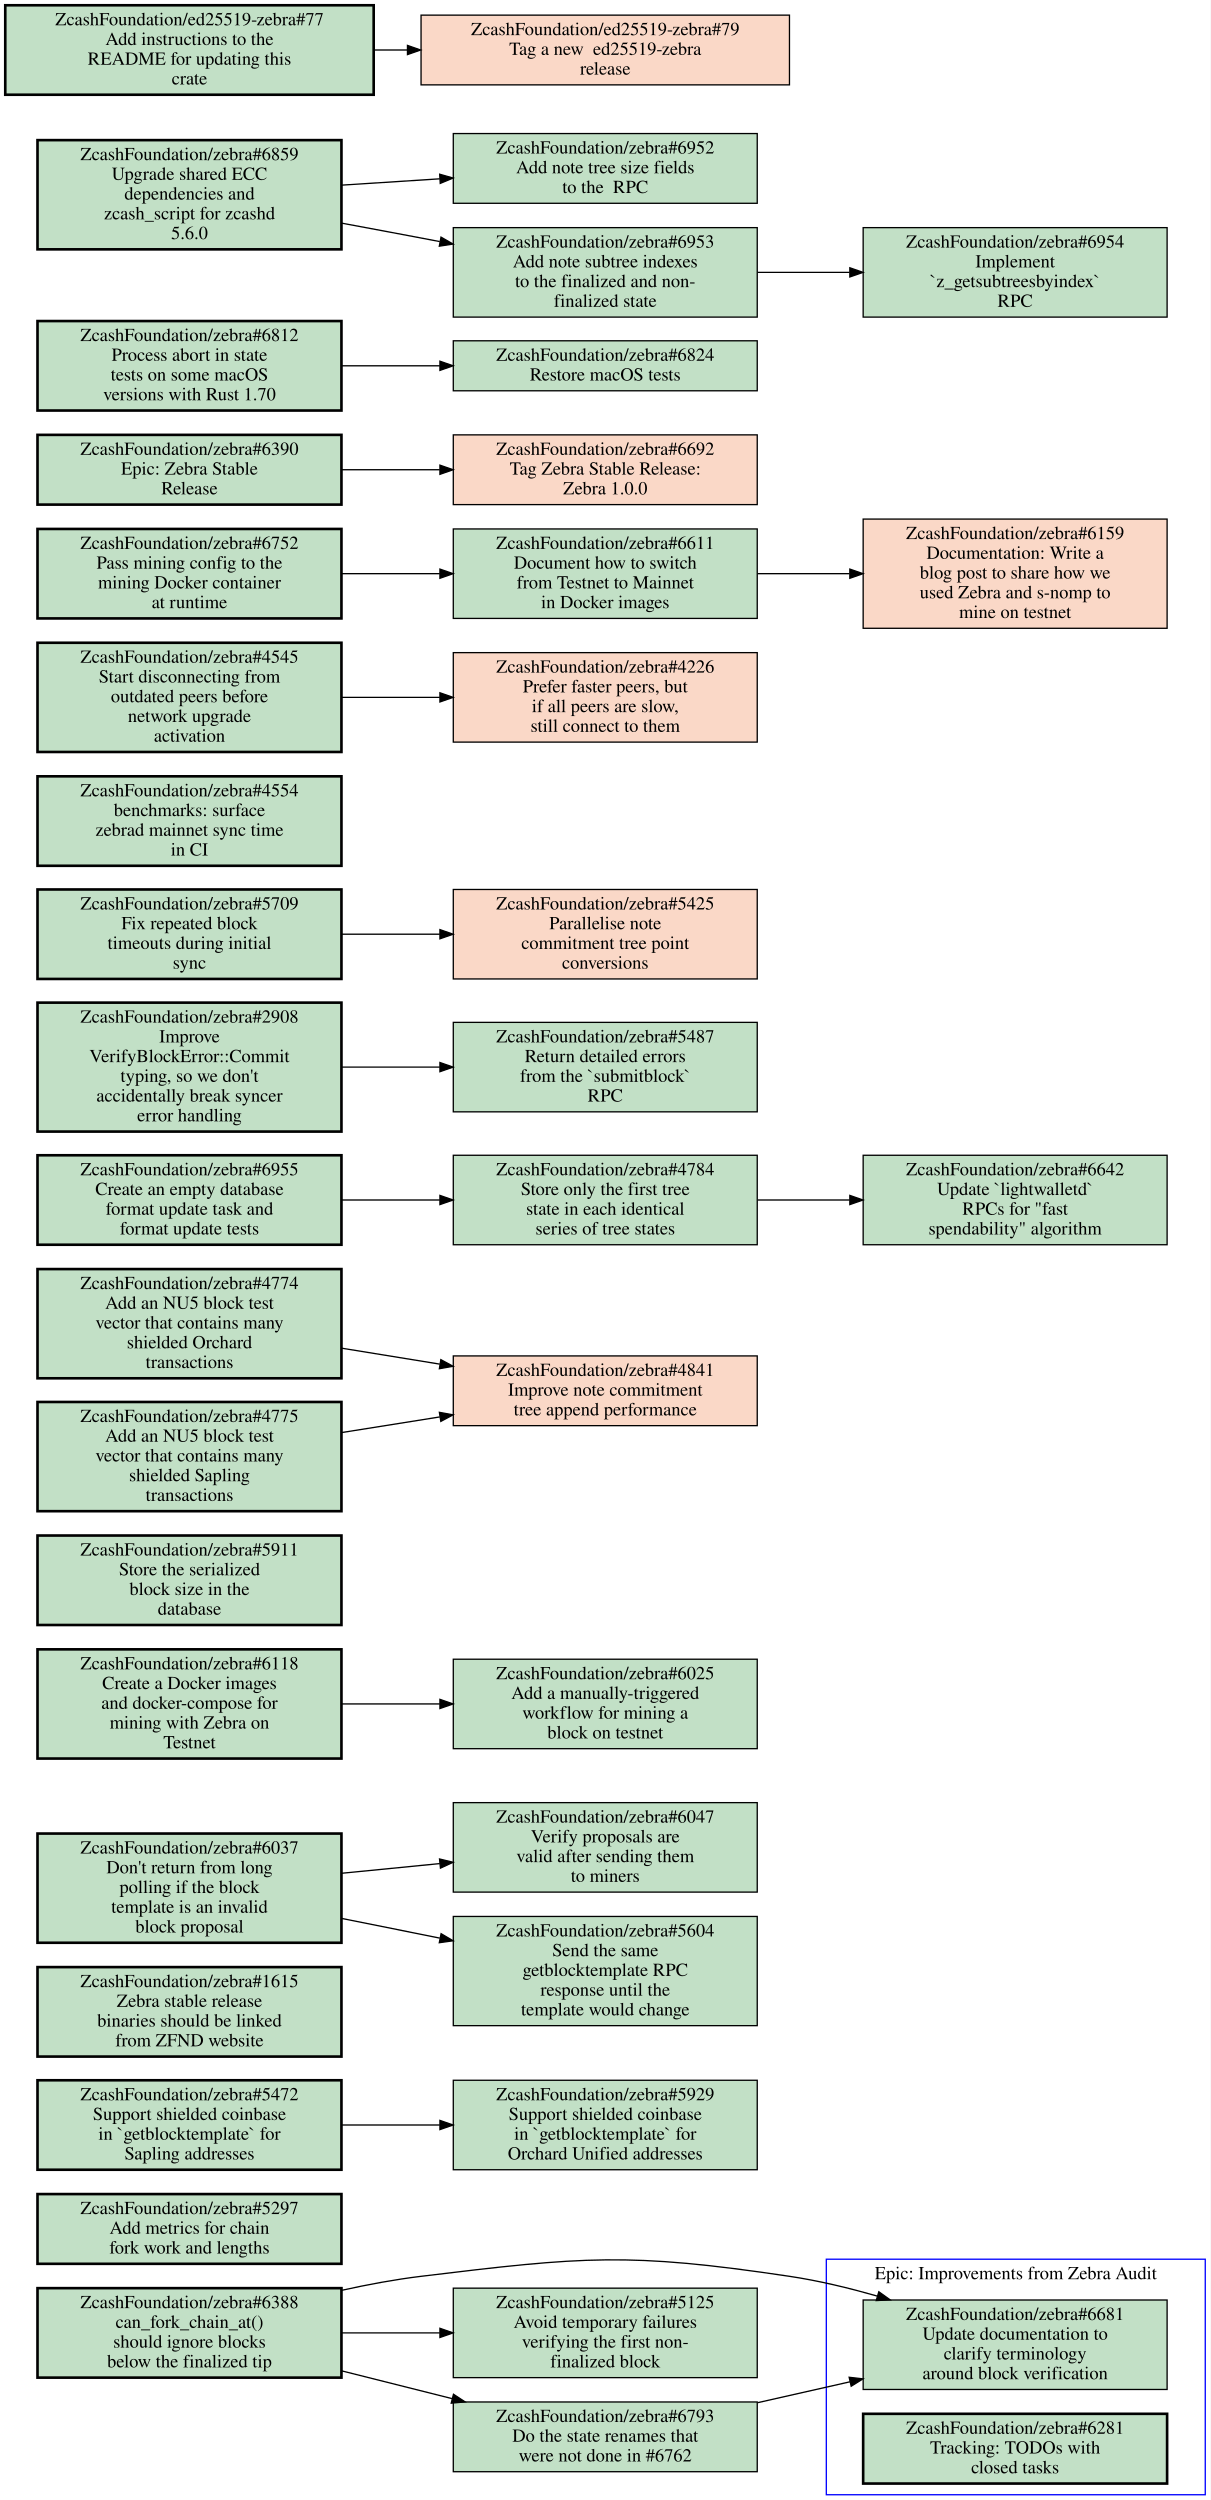
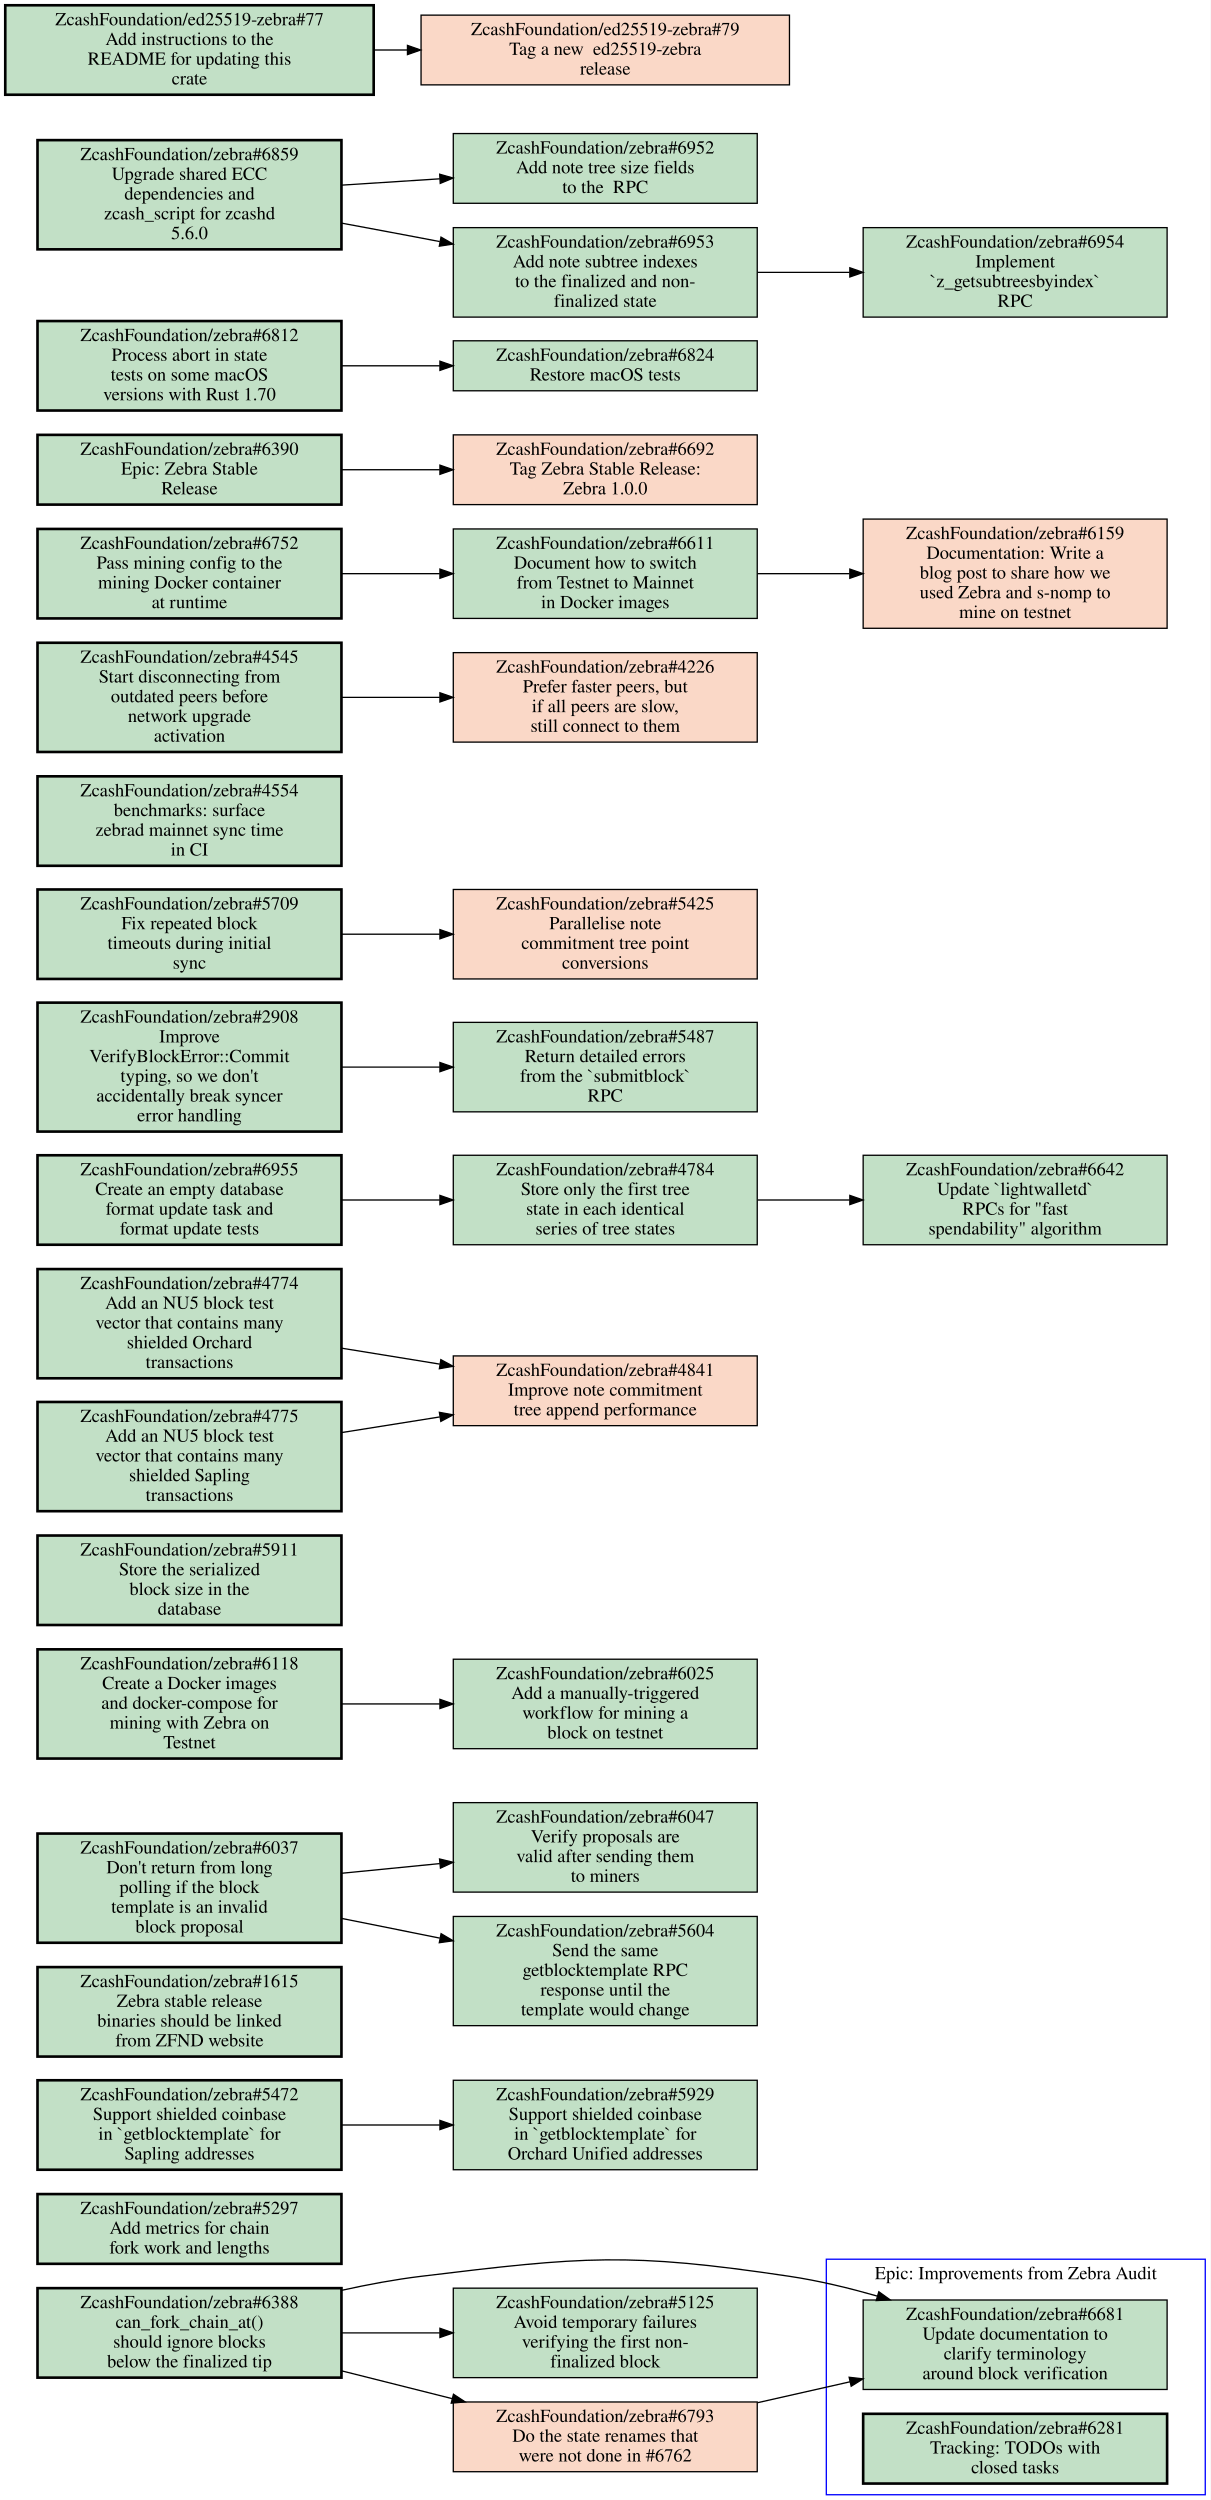
<svg xmlns="http://www.w3.org/2000/svg" xmlns:xlink="http://www.w3.org/1999/xlink" width="920pt" height="1900pt" viewBox="0.00 0.00 920.00 1900.00">
  <g id="graph0" class="graph" transform="scale(1 1) rotate(0) translate(4 1896)">
    <polygon fill="white" stroke="transparent" points="-4,4 -4,-1896 916,-1896 916,4 -4,4" />
    <g id="clust1" class="cluster">
      <polygon fill="none" stroke="blue" points="624,0 624,-179 912,-179 912,0 624,0" />
      <text text-anchor="middle" x="768" y="-163.8" font-family="Times,serif" font-size="14.00">Epic: Improvements from Zebra Audit</text>
    </g>
    <g id="node1" class="node open">
      <g id="a_node1">
        <a xlink:href="https://github.com/ZcashFoundation/zebra/issues/6681" xlink:title="ZcashFoundation/zebra#6681&#10;Update documentation to&#10;clarify terminology&#10;around block verification" target="_blank">
          <polygon fill="#c2e0c6" stroke="black" points="883,-148 652,-148 652,-80 883,-80 883,-148" />
          <text text-anchor="middle" x="767.5" y="-132.8" font-family="Times,serif" font-size="14.00">ZcashFoundation/zebra#6681</text>
          <text text-anchor="middle" x="767.5" y="-117.8" font-family="Times,serif" font-size="14.00">Update documentation to</text>
          <text text-anchor="middle" x="767.5" y="-102.8" font-family="Times,serif" font-size="14.00">clarify terminology</text>
          <text text-anchor="middle" x="767.5" y="-87.8" font-family="Times,serif" font-size="14.00">around block verification</text>
        </a>
      </g>
    </g>
    <g id="node2" class="node open">
      <g id="a_node2">
        <a xlink:href="https://github.com/ZcashFoundation/zebra/issues/6281" xlink:title="ZcashFoundation/zebra#6281&#10;Tracking: TODOs with&#10;closed tasks" target="_blank">
          <polygon fill="#c2e0c6" stroke="black" stroke-width="2" points="883,-61.5 652,-61.5 652,-8.5 883,-8.5 883,-61.5" />
          <text text-anchor="middle" x="767.5" y="-46.3" font-family="Times,serif" font-size="14.00">ZcashFoundation/zebra#6281</text>
          <text text-anchor="middle" x="767.5" y="-31.3" font-family="Times,serif" font-size="14.00">Tracking: TODOs with</text>
          <text text-anchor="middle" x="767.5" y="-16.3" font-family="Times,serif" font-size="14.00">closed tasks</text>
        </a>
      </g>
    </g>
    <g id="node3" class="node open">
      <g id="a_node3">
        <a xlink:href="https://github.com/ZcashFoundation/zebra/issues/5297" xlink:title="ZcashFoundation/zebra#5297&#10;Add metrics for chain&#10;fork work and lengths" target="_blank">
          <polygon fill="#c2e0c6" stroke="black" stroke-width="2" points="255.5,-228.5 24.5,-228.5 24.5,-175.5 255.5,-175.5 255.5,-228.5" />
          <text text-anchor="middle" x="140" y="-213.3" font-family="Times,serif" font-size="14.00">ZcashFoundation/zebra#5297</text>
          <text text-anchor="middle" x="140" y="-198.3" font-family="Times,serif" font-size="14.00">Add metrics for chain</text>
          <text text-anchor="middle" x="140" y="-183.3" font-family="Times,serif" font-size="14.00">fork work and lengths</text>
        </a>
      </g>
    </g>
    <g id="node4" class="node open">
      <g id="a_node4">
        <a xlink:href="https://github.com/ZcashFoundation/zebra/issues/5472" xlink:title="ZcashFoundation/zebra#5472&#10;Support shielded coinbase&#10;in `getblocktemplate` for&#10;Sapling addresses" target="_blank">
          <polygon fill="#c2e0c6" stroke="black" stroke-width="2" points="255.5,-315 24.5,-315 24.5,-247 255.5,-247 255.5,-315" />
          <text text-anchor="middle" x="140" y="-299.8" font-family="Times,serif" font-size="14.00">ZcashFoundation/zebra#5472</text>
          <text text-anchor="middle" x="140" y="-284.8" font-family="Times,serif" font-size="14.00">Support shielded coinbase</text>
          <text text-anchor="middle" x="140" y="-269.8" font-family="Times,serif" font-size="14.00">in `getblocktemplate` for</text>
          <text text-anchor="middle" x="140" y="-254.8" font-family="Times,serif" font-size="14.00">Sapling addresses</text>
        </a>
      </g>
    </g>
    <g id="node5" class="node open">
      <g id="a_node5">
        <a xlink:href="https://github.com/ZcashFoundation/zebra/issues/5929" xlink:title="ZcashFoundation/zebra#5929&#10;Support shielded coinbase&#10;in `getblocktemplate` for&#10;Orchard Unified addresses" target="_blank">
          <polygon fill="#c2e0c6" stroke="black" points="571.5,-315 340.5,-315 340.5,-247 571.5,-247 571.5,-315" />
          <text text-anchor="middle" x="456" y="-299.8" font-family="Times,serif" font-size="14.00">ZcashFoundation/zebra#5929</text>
          <text text-anchor="middle" x="456" y="-284.8" font-family="Times,serif" font-size="14.00">Support shielded coinbase</text>
          <text text-anchor="middle" x="456" y="-269.8" font-family="Times,serif" font-size="14.00">in `getblocktemplate` for</text>
          <text text-anchor="middle" x="456" y="-254.8" font-family="Times,serif" font-size="14.00">Orchard Unified addresses</text>
        </a>
      </g>
    </g>
    <g id="edge1" class="edge">
      <path fill="none" stroke="black" d="M255.69,-281C279.95,-281 305.65,-281 330.25,-281" />
      <polygon fill="black" stroke="black" points="330.35,-284.5 340.35,-281 330.35,-277.5 330.35,-284.5" />
    </g>
    <g id="node6" class="node open">
      <g id="a_node6">
        <a xlink:href="https://github.com/ZcashFoundation/zebra/issues/1615" xlink:title="ZcashFoundation/zebra#1615&#10;Zebra stable release&#10;binaries should be linked&#10;from ZFND website" target="_blank">
          <polygon fill="#c2e0c6" stroke="black" stroke-width="2" points="255.5,-401 24.5,-401 24.5,-333 255.5,-333 255.5,-401" />
          <text text-anchor="middle" x="140" y="-385.8" font-family="Times,serif" font-size="14.00">ZcashFoundation/zebra#1615</text>
          <text text-anchor="middle" x="140" y="-370.8" font-family="Times,serif" font-size="14.00">Zebra stable release</text>
          <text text-anchor="middle" x="140" y="-355.8" font-family="Times,serif" font-size="14.00">binaries should be linked</text>
          <text text-anchor="middle" x="140" y="-340.8" font-family="Times,serif" font-size="14.00">from ZFND website</text>
        </a>
      </g>
    </g>
    <g id="node7" class="node open">
      <g id="a_node7">
        <a xlink:href="https://github.com/ZcashFoundation/zebra/issues/6037" xlink:title="ZcashFoundation/zebra#6037&#10;Don't return from long&#10;polling if the block&#10;template is an invalid&#10;block proposal" target="_blank">
          <polygon fill="#c2e0c6" stroke="black" stroke-width="2" points="255.5,-502.5 24.5,-502.5 24.5,-419.5 255.5,-419.5 255.5,-502.5" />
          <text text-anchor="middle" x="140" y="-487.3" font-family="Times,serif" font-size="14.00">ZcashFoundation/zebra#6037</text>
          <text text-anchor="middle" x="140" y="-472.3" font-family="Times,serif" font-size="14.00">Don't return from long</text>
          <text text-anchor="middle" x="140" y="-457.3" font-family="Times,serif" font-size="14.00">polling if the block</text>
          <text text-anchor="middle" x="140" y="-442.3" font-family="Times,serif" font-size="14.00">template is an invalid</text>
          <text text-anchor="middle" x="140" y="-427.3" font-family="Times,serif" font-size="14.00">block proposal</text>
        </a>
      </g>
    </g>
    <g id="node8" class="node open">
      <g id="a_node8">
        <a xlink:href="https://github.com/ZcashFoundation/zebra/issues/6047" xlink:title="ZcashFoundation/zebra#6047&#10;Verify proposals are&#10;valid after sending them&#10;to miners" target="_blank">
          <polygon fill="#c2e0c6" stroke="black" points="571.5,-526 340.5,-526 340.5,-458 571.5,-458 571.5,-526" />
          <text text-anchor="middle" x="456" y="-510.8" font-family="Times,serif" font-size="14.00">ZcashFoundation/zebra#6047</text>
          <text text-anchor="middle" x="456" y="-495.8" font-family="Times,serif" font-size="14.00">Verify proposals are</text>
          <text text-anchor="middle" x="456" y="-480.8" font-family="Times,serif" font-size="14.00">valid after sending them</text>
          <text text-anchor="middle" x="456" y="-465.8" font-family="Times,serif" font-size="14.00">to miners</text>
        </a>
      </g>
    </g>
    <g id="edge2" class="edge">
      <path fill="none" stroke="black" d="M255.69,-472.32C279.95,-474.72 305.65,-477.26 330.25,-479.68" />
      <polygon fill="black" stroke="black" points="330.05,-483.18 340.35,-480.68 330.74,-476.21 330.05,-483.18" />
    </g>
    <g id="node9" class="node open">
      <g id="a_node9">
        <a xlink:href="https://github.com/ZcashFoundation/zebra/issues/5604" xlink:title="ZcashFoundation/zebra#5604&#10;Send the same&#10;getblocktemplate RPC&#10;response until the&#10;template would change" target="_blank">
          <polygon fill="#c2e0c6" stroke="black" points="571.5,-439.5 340.5,-439.5 340.5,-356.5 571.5,-356.5 571.5,-439.5" />
          <text text-anchor="middle" x="456" y="-424.3" font-family="Times,serif" font-size="14.00">ZcashFoundation/zebra#5604</text>
          <text text-anchor="middle" x="456" y="-409.3" font-family="Times,serif" font-size="14.00">Send the same</text>
          <text text-anchor="middle" x="456" y="-394.3" font-family="Times,serif" font-size="14.00">getblocktemplate RPC</text>
          <text text-anchor="middle" x="456" y="-379.3" font-family="Times,serif" font-size="14.00">response until the</text>
          <text text-anchor="middle" x="456" y="-364.3" font-family="Times,serif" font-size="14.00">template would change</text>
        </a>
      </g>
    </g>
    <g id="edge3" class="edge">
      <path fill="none" stroke="black" d="M255.69,-437.99C279.95,-433.12 305.65,-427.96 330.25,-423.03" />
      <polygon fill="black" stroke="black" points="331.24,-426.4 340.35,-421 329.86,-419.54 331.24,-426.4" />
    </g>
    <g id="node10" class="node open">
      <g id="a_node10">
        <a xlink:href="https://github.com/ZcashFoundation/zebra/issues/6025" xlink:title="ZcashFoundation/zebra#6025&#10;Add a manually-triggered&#10;workflow for mining a&#10;block on testnet" target="_blank">
          <polygon fill="#c2e0c6" stroke="black" points="571.5,-635 340.5,-635 340.5,-567 571.5,-567 571.5,-635" />
          <text text-anchor="middle" x="456" y="-619.8" font-family="Times,serif" font-size="14.00">ZcashFoundation/zebra#6025</text>
          <text text-anchor="middle" x="456" y="-604.8" font-family="Times,serif" font-size="14.00">Add a manually-triggered</text>
          <text text-anchor="middle" x="456" y="-589.8" font-family="Times,serif" font-size="14.00">workflow for mining a</text>
          <text text-anchor="middle" x="456" y="-574.8" font-family="Times,serif" font-size="14.00">block on testnet</text>
        </a>
      </g>
    </g>
    <g id="node11" class="node open">
      <g id="a_node11">
        <a xlink:href="https://github.com/ZcashFoundation/zebra/issues/5911" xlink:title="ZcashFoundation/zebra#5911&#10;Store the serialized&#10;block size in the&#10;database" target="_blank">
          <polygon fill="#c2e0c6" stroke="black" stroke-width="2" points="255.5,-729 24.5,-729 24.5,-661 255.5,-661 255.5,-729" />
          <text text-anchor="middle" x="140" y="-713.8" font-family="Times,serif" font-size="14.00">ZcashFoundation/zebra#5911</text>
          <text text-anchor="middle" x="140" y="-698.8" font-family="Times,serif" font-size="14.00">Store the serialized</text>
          <text text-anchor="middle" x="140" y="-683.8" font-family="Times,serif" font-size="14.00">block size in the</text>
          <text text-anchor="middle" x="140" y="-668.8" font-family="Times,serif" font-size="14.00">database</text>
        </a>
      </g>
    </g>
    <g id="node12" class="node open">
      <g id="a_node12">
        <a xlink:href="https://github.com/ZcashFoundation/zebra/issues/6118" xlink:title="ZcashFoundation/zebra#6118&#10;Create a Docker images&#10;and docker-compose for&#10;mining with Zebra on&#10;Testnet" target="_blank">
          <polygon fill="#c2e0c6" stroke="black" stroke-width="2" points="255.5,-642.5 24.5,-642.5 24.5,-559.5 255.5,-559.5 255.5,-642.5" />
          <text text-anchor="middle" x="140" y="-627.3" font-family="Times,serif" font-size="14.00">ZcashFoundation/zebra#6118</text>
          <text text-anchor="middle" x="140" y="-612.3" font-family="Times,serif" font-size="14.00">Create a Docker images</text>
          <text text-anchor="middle" x="140" y="-597.3" font-family="Times,serif" font-size="14.00">and docker-compose for</text>
          <text text-anchor="middle" x="140" y="-582.3" font-family="Times,serif" font-size="14.00">mining with Zebra on</text>
          <text text-anchor="middle" x="140" y="-567.3" font-family="Times,serif" font-size="14.00">Testnet</text>
        </a>
      </g>
    </g>
    <g id="edge4" class="edge">
      <path fill="none" stroke="black" d="M255.69,-601C279.95,-601 305.65,-601 330.25,-601" />
      <polygon fill="black" stroke="black" points="330.35,-604.5 340.35,-601 330.35,-597.5 330.35,-604.5" />
    </g>
    <g id="node13" class="node closed">
      <g id="a_node13">
        <a xlink:href="https://github.com/ZcashFoundation/zebra/issues/4841" xlink:title="ZcashFoundation/zebra#4841&#10;Improve note commitment&#10;tree append performance" target="_blank">
          <polygon fill="#fad8c7" stroke="black" points="571.5,-865.5 340.5,-865.5 340.5,-812.5 571.5,-812.5 571.5,-865.5" />
          <text text-anchor="middle" x="456" y="-850.3" font-family="Times,serif" font-size="14.00">ZcashFoundation/zebra#4841</text>
          <text text-anchor="middle" x="456" y="-835.3" font-family="Times,serif" font-size="14.00">Improve note commitment</text>
          <text text-anchor="middle" x="456" y="-820.3" font-family="Times,serif" font-size="14.00">tree append performance</text>
        </a>
      </g>
    </g>
    <g id="node14" class="node open">
      <g id="a_node14">
        <a xlink:href="https://github.com/ZcashFoundation/zebra/issues/4784" xlink:title="ZcashFoundation/zebra#4784&#10;Store only the first tree&#10;state in each identical&#10;series of tree states" target="_blank">
          <polygon fill="#c2e0c6" stroke="black" points="571.5,-1018 340.5,-1018 340.5,-950 571.5,-950 571.5,-1018" />
          <text text-anchor="middle" x="456" y="-1002.8" font-family="Times,serif" font-size="14.00">ZcashFoundation/zebra#4784</text>
          <text text-anchor="middle" x="456" y="-987.8" font-family="Times,serif" font-size="14.00">Store only the first tree</text>
          <text text-anchor="middle" x="456" y="-972.8" font-family="Times,serif" font-size="14.00">state in each identical</text>
          <text text-anchor="middle" x="456" y="-957.8" font-family="Times,serif" font-size="14.00">series of tree states</text>
        </a>
      </g>
    </g>
    <g id="node15" class="node open">
      <g id="a_node15">
        <a xlink:href="https://github.com/ZcashFoundation/zebra/issues/6642" xlink:title="ZcashFoundation/zebra#6642&#10;Update `lightwalletd`&#10;RPCs for &quot;fast&#10;spendability&quot; algorithm" target="_blank">
          <polygon fill="#c2e0c6" stroke="black" points="883,-1018 652,-1018 652,-950 883,-950 883,-1018" />
          <text text-anchor="middle" x="767.5" y="-1002.8" font-family="Times,serif" font-size="14.00">ZcashFoundation/zebra#6642</text>
          <text text-anchor="middle" x="767.5" y="-987.8" font-family="Times,serif" font-size="14.00">Update `lightwalletd`</text>
          <text text-anchor="middle" x="767.5" y="-972.8" font-family="Times,serif" font-size="14.00">RPCs for "fast</text>
          <text text-anchor="middle" x="767.5" y="-957.8" font-family="Times,serif" font-size="14.00">spendability" algorithm</text>
        </a>
      </g>
    </g>
    <g id="edge5" class="edge">
      <path fill="none" stroke="black" d="M571.81,-984C594.58,-984 618.6,-984 641.69,-984" />
      <polygon fill="black" stroke="black" points="641.88,-987.5 651.88,-984 641.88,-980.5 641.88,-987.5" />
    </g>
    <g id="node16" class="node open">
      <g id="a_node16">
        <a xlink:href="https://github.com/ZcashFoundation/zebra/issues/2908" xlink:title="ZcashFoundation/zebra#2908&#10;Improve&#10;VerifyBlockError::Commit&#10;typing, so we don't&#10;accidentally break syncer&#10;error handling" target="_blank">
          <polygon fill="#c2e0c6" stroke="black" stroke-width="2" points="255.5,-1134 24.5,-1134 24.5,-1036 255.5,-1036 255.5,-1134" />
          <text text-anchor="middle" x="140" y="-1118.8" font-family="Times,serif" font-size="14.00">ZcashFoundation/zebra#2908</text>
          <text text-anchor="middle" x="140" y="-1103.8" font-family="Times,serif" font-size="14.00">Improve</text>
          <text text-anchor="middle" x="140" y="-1088.8" font-family="Times,serif" font-size="14.00">VerifyBlockError::Commit</text>
          <text text-anchor="middle" x="140" y="-1073.8" font-family="Times,serif" font-size="14.00">typing, so we don't</text>
          <text text-anchor="middle" x="140" y="-1058.8" font-family="Times,serif" font-size="14.00">accidentally break syncer</text>
          <text text-anchor="middle" x="140" y="-1043.8" font-family="Times,serif" font-size="14.00">error handling</text>
        </a>
      </g>
    </g>
    <g id="node17" class="node open">
      <g id="a_node17">
        <a xlink:href="https://github.com/ZcashFoundation/zebra/issues/5487" xlink:title="ZcashFoundation/zebra#5487&#10;Return detailed errors&#10;from the `submitblock`&#10;RPC" target="_blank">
          <polygon fill="#c2e0c6" stroke="black" points="571.5,-1119 340.5,-1119 340.5,-1051 571.5,-1051 571.5,-1119" />
          <text text-anchor="middle" x="456" y="-1103.8" font-family="Times,serif" font-size="14.00">ZcashFoundation/zebra#5487</text>
          <text text-anchor="middle" x="456" y="-1088.8" font-family="Times,serif" font-size="14.00">Return detailed errors</text>
          <text text-anchor="middle" x="456" y="-1073.8" font-family="Times,serif" font-size="14.00">from the `submitblock`</text>
          <text text-anchor="middle" x="456" y="-1058.8" font-family="Times,serif" font-size="14.00">RPC</text>
        </a>
      </g>
    </g>
    <g id="edge6" class="edge">
      <path fill="none" stroke="black" d="M255.69,-1085C279.95,-1085 305.65,-1085 330.25,-1085" />
      <polygon fill="black" stroke="black" points="330.35,-1088.5 340.35,-1085 330.35,-1081.5 330.35,-1088.5" />
    </g>
    <g id="node18" class="node open">
      <g id="a_node18">
        <a xlink:href="https://github.com/ZcashFoundation/zebra/issues/5709" xlink:title="ZcashFoundation/zebra#5709&#10;Fix repeated block&#10;timeouts during initial&#10;sync" target="_blank">
          <polygon fill="#c2e0c6" stroke="black" stroke-width="2" points="255.5,-1220 24.5,-1220 24.5,-1152 255.5,-1152 255.5,-1220" />
          <text text-anchor="middle" x="140" y="-1204.8" font-family="Times,serif" font-size="14.00">ZcashFoundation/zebra#5709</text>
          <text text-anchor="middle" x="140" y="-1189.8" font-family="Times,serif" font-size="14.00">Fix repeated block</text>
          <text text-anchor="middle" x="140" y="-1174.8" font-family="Times,serif" font-size="14.00">timeouts during initial</text>
          <text text-anchor="middle" x="140" y="-1159.8" font-family="Times,serif" font-size="14.00">sync</text>
        </a>
      </g>
    </g>
    <g id="node19" class="node closed">
      <g id="a_node19">
        <a xlink:href="https://github.com/ZcashFoundation/zebra/issues/5425" xlink:title="ZcashFoundation/zebra#5425&#10;Parallelise note&#10;commitment tree point&#10;conversions" target="_blank">
          <polygon fill="#fad8c7" stroke="black" points="571.5,-1220 340.5,-1220 340.5,-1152 571.5,-1152 571.5,-1220" />
          <text text-anchor="middle" x="456" y="-1204.8" font-family="Times,serif" font-size="14.00">ZcashFoundation/zebra#5425</text>
          <text text-anchor="middle" x="456" y="-1189.8" font-family="Times,serif" font-size="14.00">Parallelise note</text>
          <text text-anchor="middle" x="456" y="-1174.8" font-family="Times,serif" font-size="14.00">commitment tree point</text>
          <text text-anchor="middle" x="456" y="-1159.8" font-family="Times,serif" font-size="14.00">conversions</text>
        </a>
      </g>
    </g>
    <g id="edge7" class="edge">
      <path fill="none" stroke="black" d="M255.69,-1186C279.95,-1186 305.65,-1186 330.25,-1186" />
      <polygon fill="black" stroke="black" points="330.35,-1189.5 340.35,-1186 330.35,-1182.5 330.35,-1189.5" />
    </g>
    <g id="node20" class="node open">
      <g id="a_node20">
        <a xlink:href="https://github.com/ZcashFoundation/zebra/issues/4774" xlink:title="ZcashFoundation/zebra#4774&#10;Add an NU5 block test&#10;vector that contains many&#10;shielded Orchard&#10;transactions" target="_blank">
          <polygon fill="#c2e0c6" stroke="black" stroke-width="2" points="255.5,-931.5 24.5,-931.5 24.5,-848.5 255.5,-848.5 255.5,-931.5" />
          <text text-anchor="middle" x="140" y="-916.3" font-family="Times,serif" font-size="14.00">ZcashFoundation/zebra#4774</text>
          <text text-anchor="middle" x="140" y="-901.3" font-family="Times,serif" font-size="14.00">Add an NU5 block test</text>
          <text text-anchor="middle" x="140" y="-886.3" font-family="Times,serif" font-size="14.00">vector that contains many</text>
          <text text-anchor="middle" x="140" y="-871.3" font-family="Times,serif" font-size="14.00">shielded Orchard</text>
          <text text-anchor="middle" x="140" y="-856.3" font-family="Times,serif" font-size="14.00">transactions</text>
        </a>
      </g>
    </g>
    <g id="edge8" class="edge">
      <path fill="none" stroke="black" d="M255.69,-871.37C279.95,-867.43 305.65,-863.26 330.25,-859.26" />
      <polygon fill="black" stroke="black" points="331.04,-862.68 340.35,-857.62 329.92,-855.77 331.04,-862.68" />
    </g>
    <g id="node21" class="node open">
      <g id="a_node21">
        <a xlink:href="https://github.com/ZcashFoundation/zebra/issues/4775" xlink:title="ZcashFoundation/zebra#4775&#10;Add an NU5 block test&#10;vector that contains many&#10;shielded Sapling&#10;transactions" target="_blank">
          <polygon fill="#c2e0c6" stroke="black" stroke-width="2" points="255.5,-830.5 24.5,-830.5 24.5,-747.5 255.5,-747.5 255.5,-830.5" />
          <text text-anchor="middle" x="140" y="-815.3" font-family="Times,serif" font-size="14.00">ZcashFoundation/zebra#4775</text>
          <text text-anchor="middle" x="140" y="-800.3" font-family="Times,serif" font-size="14.00">Add an NU5 block test</text>
          <text text-anchor="middle" x="140" y="-785.3" font-family="Times,serif" font-size="14.00">vector that contains many</text>
          <text text-anchor="middle" x="140" y="-770.3" font-family="Times,serif" font-size="14.00">shielded Sapling</text>
          <text text-anchor="middle" x="140" y="-755.3" font-family="Times,serif" font-size="14.00">transactions</text>
        </a>
      </g>
    </g>
    <g id="edge9" class="edge">
      <path fill="none" stroke="black" d="M255.69,-807.26C279.95,-811.13 305.65,-815.22 330.25,-819.14" />
      <polygon fill="black" stroke="black" points="329.93,-822.63 340.35,-820.74 331.02,-815.72 329.93,-822.63" />
    </g>
    <g id="node22" class="node open">
      <g id="a_node22">
        <a xlink:href="https://github.com/ZcashFoundation/zebra/issues/4554" xlink:title="ZcashFoundation/zebra#4554&#10;benchmarks: surface&#10;zebrad mainnet sync time&#10;in CI" target="_blank">
          <polygon fill="#c2e0c6" stroke="black" stroke-width="2" points="255.5,-1306 24.5,-1306 24.5,-1238 255.5,-1238 255.5,-1306" />
          <text text-anchor="middle" x="140" y="-1290.8" font-family="Times,serif" font-size="14.00">ZcashFoundation/zebra#4554</text>
          <text text-anchor="middle" x="140" y="-1275.8" font-family="Times,serif" font-size="14.00">benchmarks: surface</text>
          <text text-anchor="middle" x="140" y="-1260.8" font-family="Times,serif" font-size="14.00">zebrad mainnet sync time</text>
          <text text-anchor="middle" x="140" y="-1245.8" font-family="Times,serif" font-size="14.00">in CI</text>
        </a>
      </g>
    </g>
    <g id="node23" class="node open">
      <g id="a_node23">
        <a xlink:href="https://github.com/ZcashFoundation/zebra/issues/4545" xlink:title="ZcashFoundation/zebra#4545&#10;Start disconnecting from&#10;outdated peers before&#10;network upgrade&#10;activation" target="_blank">
          <polygon fill="#c2e0c6" stroke="black" stroke-width="2" points="255.5,-1407.5 24.5,-1407.5 24.5,-1324.5 255.5,-1324.5 255.5,-1407.5" />
          <text text-anchor="middle" x="140" y="-1392.3" font-family="Times,serif" font-size="14.00">ZcashFoundation/zebra#4545</text>
          <text text-anchor="middle" x="140" y="-1377.3" font-family="Times,serif" font-size="14.00">Start disconnecting from</text>
          <text text-anchor="middle" x="140" y="-1362.3" font-family="Times,serif" font-size="14.00">outdated peers before</text>
          <text text-anchor="middle" x="140" y="-1347.3" font-family="Times,serif" font-size="14.00">network upgrade</text>
          <text text-anchor="middle" x="140" y="-1332.3" font-family="Times,serif" font-size="14.00">activation</text>
        </a>
      </g>
    </g>
    <g id="node24" class="node closed">
      <g id="a_node24">
        <a xlink:href="https://github.com/ZcashFoundation/zebra/issues/4226" xlink:title="ZcashFoundation/zebra#4226&#10;Prefer faster peers, but&#10;if all peers are slow,&#10;still connect to them" target="_blank">
          <polygon fill="#fad8c7" stroke="black" points="571.5,-1400 340.5,-1400 340.5,-1332 571.5,-1332 571.5,-1400" />
          <text text-anchor="middle" x="456" y="-1384.8" font-family="Times,serif" font-size="14.00">ZcashFoundation/zebra#4226</text>
          <text text-anchor="middle" x="456" y="-1369.8" font-family="Times,serif" font-size="14.00">Prefer faster peers, but</text>
          <text text-anchor="middle" x="456" y="-1354.8" font-family="Times,serif" font-size="14.00">if all peers are slow,</text>
          <text text-anchor="middle" x="456" y="-1339.8" font-family="Times,serif" font-size="14.00">still connect to them</text>
        </a>
      </g>
    </g>
    <g id="edge10" class="edge">
      <path fill="none" stroke="black" d="M255.69,-1366C279.95,-1366 305.65,-1366 330.25,-1366" />
      <polygon fill="black" stroke="black" points="330.35,-1369.5 340.35,-1366 330.35,-1362.5 330.35,-1369.5" />
    </g>
    <g id="node25" class="node open">
      <g id="a_node25">
        <a xlink:href="https://github.com/ZcashFoundation/zebra/issues/6611" xlink:title="ZcashFoundation/zebra#6611&#10;Document how to switch&#10;from Testnet to Mainnet&#10;in Docker images" target="_blank">
          <polygon fill="#c2e0c6" stroke="black" points="571.5,-1494 340.5,-1494 340.5,-1426 571.5,-1426 571.5,-1494" />
          <text text-anchor="middle" x="456" y="-1478.8" font-family="Times,serif" font-size="14.00">ZcashFoundation/zebra#6611</text>
          <text text-anchor="middle" x="456" y="-1463.8" font-family="Times,serif" font-size="14.00">Document how to switch</text>
          <text text-anchor="middle" x="456" y="-1448.8" font-family="Times,serif" font-size="14.00">from Testnet to Mainnet</text>
          <text text-anchor="middle" x="456" y="-1433.8" font-family="Times,serif" font-size="14.00">in Docker images</text>
        </a>
      </g>
    </g>
    <g id="node26" class="node closed">
      <g id="a_node26">
        <a xlink:href="https://github.com/ZcashFoundation/zebra/issues/6159" xlink:title="ZcashFoundation/zebra#6159&#10;Documentation: Write a&#10;blog post to share how we&#10;used Zebra and s-nomp to&#10;mine on testnet" target="_blank">
          <polygon fill="#fad8c7" stroke="black" points="883,-1501.5 652,-1501.5 652,-1418.5 883,-1418.5 883,-1501.5" />
          <text text-anchor="middle" x="767.5" y="-1486.3" font-family="Times,serif" font-size="14.00">ZcashFoundation/zebra#6159</text>
          <text text-anchor="middle" x="767.5" y="-1471.3" font-family="Times,serif" font-size="14.00">Documentation: Write a</text>
          <text text-anchor="middle" x="767.5" y="-1456.3" font-family="Times,serif" font-size="14.00">blog post to share how we</text>
          <text text-anchor="middle" x="767.5" y="-1441.3" font-family="Times,serif" font-size="14.00">used Zebra and s-nomp to</text>
          <text text-anchor="middle" x="767.5" y="-1426.3" font-family="Times,serif" font-size="14.00">mine on testnet</text>
        </a>
      </g>
    </g>
    <g id="edge11" class="edge">
      <path fill="none" stroke="black" d="M571.81,-1460C594.58,-1460 618.6,-1460 641.69,-1460" />
      <polygon fill="black" stroke="black" points="641.88,-1463.5 651.88,-1460 641.88,-1456.5 641.88,-1463.5" />
    </g>
    <g id="node27" class="node open">
      <g id="a_node27">
        <a xlink:href="https://github.com/ZcashFoundation/zebra/issues/6388" xlink:title="ZcashFoundation/zebra#6388&#10;can_fork_chain_at()&#10;should ignore blocks&#10;below the finalized tip" target="_blank">
          <polygon fill="#c2e0c6" stroke="black" stroke-width="2" points="255.5,-157 24.5,-157 24.5,-89 255.5,-89 255.5,-157" />
          <text text-anchor="middle" x="140" y="-141.8" font-family="Times,serif" font-size="14.00">ZcashFoundation/zebra#6388</text>
          <text text-anchor="middle" x="140" y="-126.8" font-family="Times,serif" font-size="14.00">can_fork_chain_at()</text>
          <text text-anchor="middle" x="140" y="-111.8" font-family="Times,serif" font-size="14.00">should ignore blocks</text>
          <text text-anchor="middle" x="140" y="-96.8" font-family="Times,serif" font-size="14.00">below the finalized tip</text>
        </a>
      </g>
    </g>
    <g id="edge12" class="edge">
      <path fill="none" stroke="black" d="M255.58,-155.33C275.57,-159.76 296.28,-163.61 316,-166 439.54,-180.96 472.92,-184.35 596,-166 618,-162.72 641.08,-157.18 662.91,-150.92" />
      <polygon fill="black" stroke="black" points="663.91,-154.27 672.51,-148.09 661.93,-147.56 663.91,-154.27" />
    </g>
    <g id="node28" class="node open">
      <g id="a_node28">
        <a xlink:href="https://github.com/ZcashFoundation/zebra/issues/5125" xlink:title="ZcashFoundation/zebra#5125&#10;Avoid temporary failures&#10;verifying the first non-&#10;finalized block" target="_blank">
          <polygon fill="#c2e0c6" stroke="black" points="571.5,-157 340.5,-157 340.5,-89 571.5,-89 571.5,-157" />
          <text text-anchor="middle" x="456" y="-141.8" font-family="Times,serif" font-size="14.00">ZcashFoundation/zebra#5125</text>
          <text text-anchor="middle" x="456" y="-126.8" font-family="Times,serif" font-size="14.00">Avoid temporary failures</text>
          <text text-anchor="middle" x="456" y="-111.8" font-family="Times,serif" font-size="14.00">verifying the first non-</text>
          <text text-anchor="middle" x="456" y="-96.8" font-family="Times,serif" font-size="14.00">finalized block</text>
        </a>
      </g>
    </g>
    <g id="edge13" class="edge">
      <path fill="none" stroke="black" d="M255.69,-123C279.95,-123 305.65,-123 330.25,-123" />
      <polygon fill="black" stroke="black" points="330.35,-126.5 340.35,-123 330.35,-119.5 330.35,-126.5" />
    </g>
-     <g id="node29" class="node open">
+     <g id="node29" class="node closed">
      <g id="a_node29">
        <a xlink:href="https://github.com/ZcashFoundation/zebra/issues/6793" xlink:title="ZcashFoundation/zebra#6793&#10;Do the state renames that&#10;were not done in #6762" target="_blank">
-           <polygon fill="#c2e0c6" stroke="black" points="571.5,-70.5 340.5,-70.5 340.5,-17.5 571.5,-17.5 571.5,-70.5" />
+           <polygon fill="#fad8c7" stroke="black" points="571.5,-70.5 340.5,-70.5 340.5,-17.5 571.5,-17.5 571.5,-70.5" />
          <text text-anchor="middle" x="456" y="-55.3" font-family="Times,serif" font-size="14.00">ZcashFoundation/zebra#6793</text>
          <text text-anchor="middle" x="456" y="-40.3" font-family="Times,serif" font-size="14.00">Do the state renames that</text>
          <text text-anchor="middle" x="456" y="-25.3" font-family="Times,serif" font-size="14.00">were not done in #6762</text>
        </a>
      </g>
    </g>
    <g id="edge14" class="edge">
      <path fill="none" stroke="black" d="M255.69,-94.14C283,-87.27 312.15,-79.94 339.49,-73.06" />
      <polygon fill="black" stroke="black" points="340.64,-76.38 349.48,-70.55 338.93,-69.59 340.64,-76.38" />
    </g>
    <g id="edge15" class="edge">
      <path fill="none" stroke="black" d="M571.81,-69.97C594.69,-75.14 618.82,-80.6 642.01,-85.84" />
      <polygon fill="black" stroke="black" points="641.35,-89.28 651.88,-88.08 642.9,-82.46 641.35,-89.28" />
    </g>
    <g id="node30" class="node open">
      <g id="a_node30">
        <a xlink:href="https://github.com/ZcashFoundation/zebra/issues/6390" xlink:title="ZcashFoundation/zebra#6390&#10;Epic: Zebra Stable&#10;Release" target="_blank">
          <polygon fill="#c2e0c6" stroke="black" stroke-width="2" points="255.5,-1565.5 24.5,-1565.5 24.5,-1512.5 255.5,-1512.5 255.5,-1565.5" />
          <text text-anchor="middle" x="140" y="-1550.3" font-family="Times,serif" font-size="14.00">ZcashFoundation/zebra#6390</text>
          <text text-anchor="middle" x="140" y="-1535.3" font-family="Times,serif" font-size="14.00">Epic: Zebra Stable</text>
          <text text-anchor="middle" x="140" y="-1520.3" font-family="Times,serif" font-size="14.00">Release</text>
        </a>
      </g>
    </g>
    <g id="node31" class="node closed">
      <g id="a_node31">
        <a xlink:href="https://github.com/ZcashFoundation/zebra/issues/6692" xlink:title="ZcashFoundation/zebra#6692&#10;Tag Zebra Stable Release:&#10;Zebra 1.0.0" target="_blank">
          <polygon fill="#fad8c7" stroke="black" points="571.5,-1565.5 340.5,-1565.5 340.5,-1512.5 571.5,-1512.5 571.5,-1565.5" />
          <text text-anchor="middle" x="456" y="-1550.3" font-family="Times,serif" font-size="14.00">ZcashFoundation/zebra#6692</text>
          <text text-anchor="middle" x="456" y="-1535.3" font-family="Times,serif" font-size="14.00">Tag Zebra Stable Release:</text>
          <text text-anchor="middle" x="456" y="-1520.3" font-family="Times,serif" font-size="14.00">Zebra 1.0.0</text>
        </a>
      </g>
    </g>
    <g id="edge16" class="edge">
      <path fill="none" stroke="black" d="M255.69,-1539C279.95,-1539 305.65,-1539 330.25,-1539" />
      <polygon fill="black" stroke="black" points="330.35,-1542.5 340.35,-1539 330.35,-1535.5 330.35,-1542.5" />
    </g>
    <g id="node32" class="node open">
      <g id="a_node32">
        <a xlink:href="https://github.com/ZcashFoundation/zebra/issues/6752" xlink:title="ZcashFoundation/zebra#6752&#10;Pass mining config to the&#10;mining Docker container&#10;at runtime" target="_blank">
          <polygon fill="#c2e0c6" stroke="black" stroke-width="2" points="255.5,-1494 24.5,-1494 24.5,-1426 255.5,-1426 255.5,-1494" />
          <text text-anchor="middle" x="140" y="-1478.8" font-family="Times,serif" font-size="14.00">ZcashFoundation/zebra#6752</text>
          <text text-anchor="middle" x="140" y="-1463.8" font-family="Times,serif" font-size="14.00">Pass mining config to the</text>
          <text text-anchor="middle" x="140" y="-1448.8" font-family="Times,serif" font-size="14.00">mining Docker container</text>
          <text text-anchor="middle" x="140" y="-1433.8" font-family="Times,serif" font-size="14.00">at runtime</text>
        </a>
      </g>
    </g>
    <g id="edge17" class="edge">
      <path fill="none" stroke="black" d="M255.69,-1460C279.95,-1460 305.65,-1460 330.25,-1460" />
      <polygon fill="black" stroke="black" points="330.35,-1463.5 340.35,-1460 330.35,-1456.5 330.35,-1463.5" />
    </g>
    <g id="node33" class="node open">
      <g id="a_node33">
        <a xlink:href="https://github.com/ZcashFoundation/zebra/issues/6812" xlink:title="ZcashFoundation/zebra#6812&#10;Process abort in state&#10;tests on some macOS&#10;versions with Rust 1.70" target="_blank">
          <polygon fill="#c2e0c6" stroke="black" stroke-width="2" points="255.5,-1652 24.5,-1652 24.5,-1584 255.5,-1584 255.5,-1652" />
          <text text-anchor="middle" x="140" y="-1636.8" font-family="Times,serif" font-size="14.00">ZcashFoundation/zebra#6812</text>
          <text text-anchor="middle" x="140" y="-1621.8" font-family="Times,serif" font-size="14.00">Process abort in state</text>
          <text text-anchor="middle" x="140" y="-1606.8" font-family="Times,serif" font-size="14.00">tests on some macOS</text>
          <text text-anchor="middle" x="140" y="-1591.8" font-family="Times,serif" font-size="14.00">versions with Rust 1.70</text>
        </a>
      </g>
    </g>
    <g id="node34" class="node open">
      <g id="a_node34">
        <a xlink:href="https://github.com/ZcashFoundation/zebra/issues/6824" xlink:title="ZcashFoundation/zebra#6824&#10;Restore macOS tests" target="_blank">
          <polygon fill="#c2e0c6" stroke="black" points="571.5,-1637 340.5,-1637 340.5,-1599 571.5,-1599 571.5,-1637" />
          <text text-anchor="middle" x="456" y="-1621.8" font-family="Times,serif" font-size="14.00">ZcashFoundation/zebra#6824</text>
          <text text-anchor="middle" x="456" y="-1606.8" font-family="Times,serif" font-size="14.00">Restore macOS tests</text>
        </a>
      </g>
    </g>
    <g id="edge18" class="edge">
      <path fill="none" stroke="black" d="M255.69,-1618C279.95,-1618 305.65,-1618 330.25,-1618" />
      <polygon fill="black" stroke="black" points="330.35,-1621.5 340.35,-1618 330.35,-1614.5 330.35,-1621.5" />
    </g>
    <g id="node35" class="node open">
      <g id="a_node35">
        <a xlink:href="https://github.com/ZcashFoundation/zebra/issues/6859" xlink:title="ZcashFoundation/zebra#6859&#10;Upgrade shared ECC&#10;dependencies and&#10;zcash_script for zcashd&#10;5.6.0" target="_blank">
          <polygon fill="#c2e0c6" stroke="black" stroke-width="2" points="255.5,-1789.5 24.5,-1789.5 24.5,-1706.5 255.5,-1706.5 255.5,-1789.5" />
          <text text-anchor="middle" x="140" y="-1774.3" font-family="Times,serif" font-size="14.00">ZcashFoundation/zebra#6859</text>
          <text text-anchor="middle" x="140" y="-1759.3" font-family="Times,serif" font-size="14.00">Upgrade shared ECC</text>
          <text text-anchor="middle" x="140" y="-1744.3" font-family="Times,serif" font-size="14.00">dependencies and</text>
          <text text-anchor="middle" x="140" y="-1729.3" font-family="Times,serif" font-size="14.00">zcash_script for zcashd</text>
          <text text-anchor="middle" x="140" y="-1714.3" font-family="Times,serif" font-size="14.00">5.6.0</text>
        </a>
      </g>
    </g>
    <g id="node36" class="node open">
      <g id="a_node36">
        <a xlink:href="https://github.com/ZcashFoundation/zebra/issues/6952" xlink:title="ZcashFoundation/zebra#6952&#10;Add note tree size fields&#10;to the  RPC" target="_blank">
          <polygon fill="#c2e0c6" stroke="black" points="571.5,-1794.5 340.5,-1794.5 340.5,-1741.5 571.5,-1741.5 571.5,-1794.5" />
          <text text-anchor="middle" x="456" y="-1779.3" font-family="Times,serif" font-size="14.00">ZcashFoundation/zebra#6952</text>
          <text text-anchor="middle" x="456" y="-1764.3" font-family="Times,serif" font-size="14.00">Add note tree size fields</text>
          <text text-anchor="middle" x="456" y="-1749.3" font-family="Times,serif" font-size="14.00">to the  RPC</text>
        </a>
      </g>
    </g>
    <g id="edge19" class="edge">
      <path fill="none" stroke="black" d="M255.69,-1755.3C279.95,-1756.9 305.65,-1758.5 330.25,-1760.1" />
      <polygon fill="black" stroke="black" points="330.16,-1763.6 340.35,-1760.7 330.58,-1756.61 330.16,-1763.6" />
    </g>
    <g id="node37" class="node open">
      <g id="a_node37">
        <a xlink:href="https://github.com/ZcashFoundation/zebra/issues/6953" xlink:title="ZcashFoundation/zebra#6953&#10;Add note subtree indexes&#10;to the finalized and non-&#10;finalized state" target="_blank">
          <polygon fill="#c2e0c6" stroke="black" points="571.5,-1723 340.5,-1723 340.5,-1655 571.5,-1655 571.5,-1723" />
          <text text-anchor="middle" x="456" y="-1707.8" font-family="Times,serif" font-size="14.00">ZcashFoundation/zebra#6953</text>
          <text text-anchor="middle" x="456" y="-1692.8" font-family="Times,serif" font-size="14.00">Add note subtree indexes</text>
          <text text-anchor="middle" x="456" y="-1677.8" font-family="Times,serif" font-size="14.00">to the finalized and non-</text>
          <text text-anchor="middle" x="456" y="-1662.8" font-family="Times,serif" font-size="14.00">finalized state</text>
        </a>
      </g>
    </g>
    <g id="edge20" class="edge">
      <path fill="none" stroke="black" d="M255.69,-1726.4C279.95,-1721.9 305.65,-1717.1 330.25,-1712.4" />
      <polygon fill="black" stroke="black" points="331.17,-1715.79 340.35,-1710.5 329.88,-1708.91 331.17,-1715.79" />
    </g>
    <g id="node38" class="node open">
      <g id="a_node38">
        <a xlink:href="https://github.com/ZcashFoundation/zebra/issues/6954" xlink:title="ZcashFoundation/zebra#6954&#10;Implement&#10;`z_getsubtreesbyindex`&#10;RPC" target="_blank">
          <polygon fill="#c2e0c6" stroke="black" points="883,-1723 652,-1723 652,-1655 883,-1655 883,-1723" />
          <text text-anchor="middle" x="767.5" y="-1707.8" font-family="Times,serif" font-size="14.00">ZcashFoundation/zebra#6954</text>
          <text text-anchor="middle" x="767.5" y="-1692.8" font-family="Times,serif" font-size="14.00">Implement</text>
          <text text-anchor="middle" x="767.5" y="-1677.8" font-family="Times,serif" font-size="14.00">`z_getsubtreesbyindex`</text>
          <text text-anchor="middle" x="767.5" y="-1662.8" font-family="Times,serif" font-size="14.00">RPC</text>
        </a>
      </g>
    </g>
    <g id="edge21" class="edge">
      <path fill="none" stroke="black" d="M571.81,-1689C594.58,-1689 618.6,-1689 641.69,-1689" />
      <polygon fill="black" stroke="black" points="641.88,-1692.5 651.88,-1689 641.88,-1685.5 641.88,-1692.5" />
    </g>
    <g id="node39" class="node open">
      <g id="a_node39">
        <a xlink:href="https://github.com/ZcashFoundation/zebra/issues/6955" xlink:title="ZcashFoundation/zebra#6955&#10;Create an empty database&#10;format update task and&#10;format update tests" target="_blank">
          <polygon fill="#c2e0c6" stroke="black" stroke-width="2" points="255.5,-1018 24.5,-1018 24.5,-950 255.5,-950 255.5,-1018" />
          <text text-anchor="middle" x="140" y="-1002.8" font-family="Times,serif" font-size="14.00">ZcashFoundation/zebra#6955</text>
          <text text-anchor="middle" x="140" y="-987.8" font-family="Times,serif" font-size="14.00">Create an empty database</text>
          <text text-anchor="middle" x="140" y="-972.8" font-family="Times,serif" font-size="14.00">format update task and</text>
          <text text-anchor="middle" x="140" y="-957.8" font-family="Times,serif" font-size="14.00">format update tests</text>
        </a>
      </g>
    </g>
    <g id="edge22" class="edge">
      <path fill="none" stroke="black" d="M255.69,-984C279.95,-984 305.65,-984 330.25,-984" />
      <polygon fill="black" stroke="black" points="330.35,-987.5 340.35,-984 330.35,-980.5 330.35,-987.5" />
    </g>
    <g id="node40" class="node open">
      <g id="a_node40">
        <a xlink:href="https://github.com/ZcashFoundation/ed25519-zebra/issues/77" xlink:title="ZcashFoundation/ed25519-zebra#77&#10;Add instructions to the&#10;README for updating this&#10;crate" target="_blank">
          <polygon fill="#c2e0c6" stroke="black" stroke-width="2" points="280,-1892 0,-1892 0,-1824 280,-1824 280,-1892" />
          <text text-anchor="middle" x="140" y="-1876.8" font-family="Times,serif" font-size="14.00">ZcashFoundation/ed25519-zebra#77</text>
          <text text-anchor="middle" x="140" y="-1861.8" font-family="Times,serif" font-size="14.00">Add instructions to the</text>
          <text text-anchor="middle" x="140" y="-1846.8" font-family="Times,serif" font-size="14.00">README for updating this</text>
          <text text-anchor="middle" x="140" y="-1831.8" font-family="Times,serif" font-size="14.00">crate</text>
        </a>
      </g>
    </g>
    <g id="node41" class="node closed">
      <g id="a_node41">
        <a xlink:href="https://github.com/ZcashFoundation/ed25519-zebra/issues/79" xlink:title="ZcashFoundation/ed25519-zebra#79&#10;Tag a new  ed25519-zebra&#10;release" target="_blank">
          <polygon fill="#fad8c7" stroke="black" points="596,-1884.5 316,-1884.5 316,-1831.5 596,-1831.5 596,-1884.5" />
          <text text-anchor="middle" x="456" y="-1869.3" font-family="Times,serif" font-size="14.00">ZcashFoundation/ed25519-zebra#79</text>
          <text text-anchor="middle" x="456" y="-1854.3" font-family="Times,serif" font-size="14.00">Tag a new  ed25519-zebra</text>
          <text text-anchor="middle" x="456" y="-1839.3" font-family="Times,serif" font-size="14.00">release</text>
        </a>
      </g>
    </g>
    <g id="edge23" class="edge">
      <path fill="none" stroke="black" d="M280.1,-1858C288.49,-1858 296.96,-1858 305.4,-1858" />
      <polygon fill="black" stroke="black" points="305.67,-1861.5 315.67,-1858 305.67,-1854.5 305.67,-1861.5" />
    </g>
  </g>
</svg>
